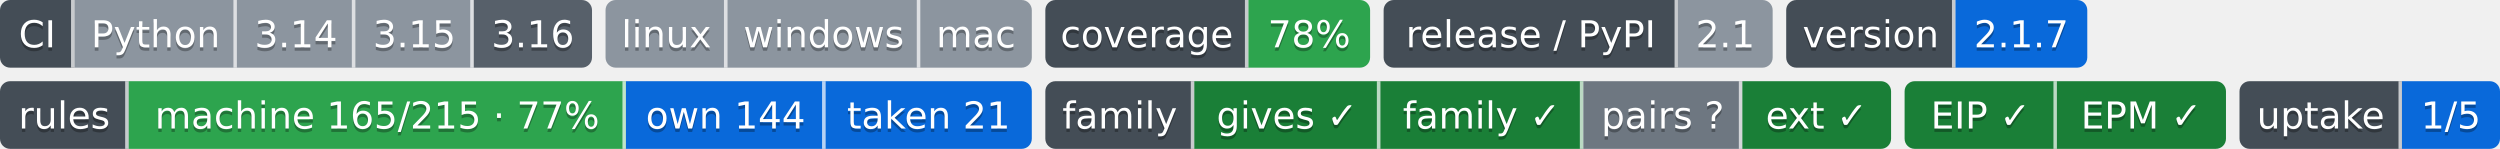
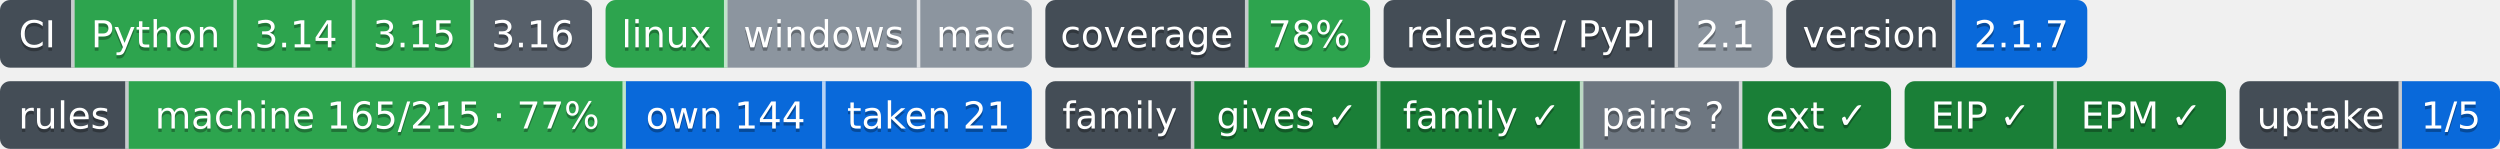
- <svg xmlns="http://www.w3.org/2000/svg" width="739" height="44" role="img" aria-label="Python: проверка не проводилась; 3.14: проверка не проводилась; 3.15: проверка не проводилась; 3.16: сборки для CI ещё нет; linux: проверка не проводилась; windows: проверка не проводилась; mac: проверка не проводилась; 78%: покрытие 78%; 2.1: выпуск v2.1.0, на PyPI не публикуется; 2.1.7: версия 2.1.7; machine 165/215 · 77%: правил каталога держится механизмом; own 144: механизм свой; taken 21: механизм взят у другого проекта; gives ✓: ok; family ✓: ok; pairs ?: парных связей не объявлено; ext ✓: ok; EIP ✓: свой: состояние отдачи; EPM ✓: ok; 1/5: перешли на EIP: ArtVsMark/Engineering-Pipeline-Mechanisms; не прочитано у 4">
-   <clipPath id="z7546c4f60">
+ <svg xmlns="http://www.w3.org/2000/svg" width="739" height="44" role="img" aria-label="Python: CI пройден; 3.14: CI пройден; 3.15: CI пройден; 3.16: сборки для CI ещё нет; linux: CI пройден; windows: проверка не проводилась; mac: проверка не проводилась; 78%: покрытие 78%; 2.1: выпуск v2.1.0, на PyPI не публикуется; 2.1.7: версия 2.1.7; machine 165/215 · 77%: правил каталога держится механизмом; own 144: механизм свой; taken 21: механизм взят у другого проекта; gives ✓: ok; family ✓: ok; pairs ?: парных связей не объявлено; ext ✓: ok; EIP ✓: свой: состояние отдачи; EPM ✓: ok; 1/5: перешли на EIP: ArtVsMark/Engineering-Pipeline-Mechanisms; не прочитано у 4">
+   <clipPath id="z3075e6dd0">
    <rect width="175" height="20" rx="3" x="0" />
  </clipPath>
-   <clipPath id="z7546c4f61">
+   <clipPath id="z3075e6dd1">
    <rect width="126" height="20" rx="3" x="179" />
  </clipPath>
-   <clipPath id="z7546c4f62">
+   <clipPath id="z3075e6dd2">
    <rect width="96" height="20" rx="3" x="309" />
  </clipPath>
-   <clipPath id="z7546c4f63">
+   <clipPath id="z3075e6dd3">
    <rect width="115" height="20" rx="3" x="409" />
  </clipPath>
-   <clipPath id="z7546c4f64">
+   <clipPath id="z3075e6dd4">
    <rect width="89" height="20" rx="3" x="528" />
  </clipPath>
  <g>
-     <rect x="0" width="22" height="20" fill="#444d56" clip-path="url(#z7546c4f60)" />
-     <rect x="22" width="48" height="20" fill="#8c959f" clip-path="url(#z7546c4f60)" />
-     <rect x="70" width="35" height="20" fill="#8c959f" clip-path="url(#z7546c4f60)" />
-     <rect x="105" width="35" height="20" fill="#8c959f" clip-path="url(#z7546c4f60)" />
-     <rect x="140" width="35" height="20" fill="#57606a" clip-path="url(#z7546c4f60)" />
-     <rect x="179" width="36" height="20" fill="#8c959f" clip-path="url(#z7546c4f61)" />
-     <rect x="215" width="57" height="20" fill="#8c959f" clip-path="url(#z7546c4f61)" />
-     <rect x="272" width="33" height="20" fill="#8c959f" clip-path="url(#z7546c4f61)" />
-     <rect x="309" width="60" height="20" fill="#444d56" clip-path="url(#z7546c4f62)" />
-     <rect x="369" width="36" height="20" fill="#2da44e" clip-path="url(#z7546c4f62)" />
-     <rect x="409" width="87" height="20" fill="#444d56" clip-path="url(#z7546c4f63)" />
-     <rect x="496" width="28" height="20" fill="#8c959f" clip-path="url(#z7546c4f63)" />
-     <rect x="528" width="50" height="20" fill="#444d56" clip-path="url(#z7546c4f64)" />
-     <rect x="578" width="39" height="20" fill="#0969da" clip-path="url(#z7546c4f64)" />
+     <rect x="0" width="22" height="20" fill="#444d56" clip-path="url(#z3075e6dd0)" />
+     <rect x="22" width="48" height="20" fill="#2da44e" clip-path="url(#z3075e6dd0)" />
+     <rect x="70" width="35" height="20" fill="#2da44e" clip-path="url(#z3075e6dd0)" />
+     <rect x="105" width="35" height="20" fill="#2da44e" clip-path="url(#z3075e6dd0)" />
+     <rect x="140" width="35" height="20" fill="#57606a" clip-path="url(#z3075e6dd0)" />
+     <rect x="179" width="36" height="20" fill="#2da44e" clip-path="url(#z3075e6dd1)" />
+     <rect x="215" width="57" height="20" fill="#8c959f" clip-path="url(#z3075e6dd1)" />
+     <rect x="272" width="33" height="20" fill="#8c959f" clip-path="url(#z3075e6dd1)" />
+     <rect x="309" width="60" height="20" fill="#444d56" clip-path="url(#z3075e6dd2)" />
+     <rect x="369" width="36" height="20" fill="#2da44e" clip-path="url(#z3075e6dd2)" />
+     <rect x="409" width="87" height="20" fill="#444d56" clip-path="url(#z3075e6dd3)" />
+     <rect x="496" width="28" height="20" fill="#8c959f" clip-path="url(#z3075e6dd3)" />
+     <rect x="528" width="50" height="20" fill="#444d56" clip-path="url(#z3075e6dd4)" />
+     <rect x="578" width="39" height="20" fill="#0969da" clip-path="url(#z3075e6dd4)" />
    <rect x="21" width="1" height="20" fill="#fff" fill-opacity=".7" />
    <rect x="69" width="1" height="20" fill="#fff" fill-opacity=".7" />
    <rect x="104" width="1" height="20" fill="#fff" fill-opacity=".7" />
    <rect x="139" width="1" height="20" fill="#fff" fill-opacity=".7" />
    <rect x="214" width="1" height="20" fill="#fff" fill-opacity=".7" />
    <rect x="271" width="1" height="20" fill="#fff" fill-opacity=".7" />
    <rect x="368" width="1" height="20" fill="#fff" fill-opacity=".7" />
    <rect x="495" width="1" height="20" fill="#fff" fill-opacity=".7" />
    <rect x="577" width="1" height="20" fill="#fff" fill-opacity=".7" />
  </g>
  <g fill="#fff" text-anchor="middle" font-family="Verdana,Geneva,DejaVu Sans,sans-serif" font-size="11">
    <text x="11.0" y="15" fill="#010101" fill-opacity=".3">CI</text>
    <text x="11.0" y="14">CI</text>
    <text x="46.0" y="15" fill="#010101" fill-opacity=".3">Python</text>
    <text x="46.0" y="14">Python</text>
    <text x="87.5" y="15" fill="#010101" fill-opacity=".3">3.14</text>
    <text x="87.5" y="14">3.14</text>
    <text x="122.5" y="15" fill="#010101" fill-opacity=".3">3.15</text>
    <text x="122.5" y="14">3.15</text>
    <text x="157.5" y="15" fill="#010101" fill-opacity=".3">3.16</text>
    <text x="157.5" y="14">3.16</text>
    <text x="197.0" y="15" fill="#010101" fill-opacity=".3">linux</text>
    <text x="197.0" y="14">linux</text>
    <text x="243.5" y="15" fill="#010101" fill-opacity=".3">windows</text>
    <text x="243.5" y="14">windows</text>
    <text x="288.5" y="15" fill="#010101" fill-opacity=".3">mac</text>
    <text x="288.5" y="14">mac</text>
    <text x="339.0" y="15" fill="#010101" fill-opacity=".3">coverage</text>
    <text x="339.0" y="14">coverage</text>
    <text x="387.0" y="15" fill="#010101" fill-opacity=".3">78%</text>
    <text x="387.0" y="14">78%</text>
    <text x="452.5" y="15" fill="#010101" fill-opacity=".3">release / PyPI</text>
    <text x="452.5" y="14">release / PyPI</text>
    <text x="510.0" y="15" fill="#010101" fill-opacity=".3">2.1</text>
    <text x="510.0" y="14">2.1</text>
    <text x="553.0" y="15" fill="#010101" fill-opacity=".3">version</text>
    <text x="553.0" y="14">version</text>
    <text x="597.5" y="15" fill="#010101" fill-opacity=".3">2.1.7</text>
    <text x="597.5" y="14">2.1.7</text>
  </g>
  <clipPath id="z2e4515af0">
    <rect y="24" width="305" height="20" rx="3" x="0" />
  </clipPath>
  <clipPath id="z2e4515af1">
    <rect y="24" width="250" height="20" rx="3" x="309" />
  </clipPath>
  <clipPath id="z2e4515af2">
    <rect y="24" width="95" height="20" rx="3" x="563" />
  </clipPath>
  <clipPath id="z2e4515af3">
    <rect y="24" width="77" height="20" rx="3" x="662" />
  </clipPath>
  <g>
    <rect x="0" y="24" width="38" height="20" fill="#444d56" clip-path="url(#z2e4515af0)" />
    <rect x="38" y="24" width="147" height="20" fill="#2da44e" clip-path="url(#z2e4515af0)" />
    <rect x="185" y="24" width="59" height="20" fill="#0969da" clip-path="url(#z2e4515af0)" />
    <rect x="244" y="24" width="61" height="20" fill="#0969da" clip-path="url(#z2e4515af0)" />
    <rect x="309" y="24" width="44" height="20" fill="#444d56" clip-path="url(#z2e4515af1)" />
    <rect x="353" y="24" width="55" height="20" fill="#1a7f37" clip-path="url(#z2e4515af1)" />
    <rect x="408" y="24" width="60" height="20" fill="#1a7f37" clip-path="url(#z2e4515af1)" />
    <rect x="468" y="24" width="47" height="20" fill="#6e7781" clip-path="url(#z2e4515af1)" />
    <rect x="515" y="24" width="44" height="20" fill="#1a7f37" clip-path="url(#z2e4515af1)" />
    <rect x="563" y="24" width="45" height="20" fill="#1a7f37" clip-path="url(#z2e4515af2)" />
    <rect x="608" y="24" width="50" height="20" fill="#1a7f37" clip-path="url(#z2e4515af2)" />
    <rect x="662" y="24" width="48" height="20" fill="#444d56" clip-path="url(#z2e4515af3)" />
    <rect x="710" y="24" width="29" height="20" fill="#0969da" clip-path="url(#z2e4515af3)" />
    <rect x="37" y="24" width="1" height="20" fill="#fff" fill-opacity=".7" />
    <rect x="184" y="24" width="1" height="20" fill="#fff" fill-opacity=".7" />
    <rect x="243" y="24" width="1" height="20" fill="#fff" fill-opacity=".7" />
    <rect x="352" y="24" width="1" height="20" fill="#fff" fill-opacity=".7" />
    <rect x="407" y="24" width="1" height="20" fill="#fff" fill-opacity=".7" />
    <rect x="467" y="24" width="1" height="20" fill="#fff" fill-opacity=".7" />
    <rect x="514" y="24" width="1" height="20" fill="#fff" fill-opacity=".7" />
    <rect x="607" y="24" width="1" height="20" fill="#fff" fill-opacity=".7" />
    <rect x="709" y="24" width="1" height="20" fill="#fff" fill-opacity=".7" />
  </g>
  <g fill="#fff" text-anchor="middle" font-family="Verdana,Geneva,DejaVu Sans,sans-serif" font-size="11">
    <text x="19.0" y="39" fill="#010101" fill-opacity=".3">rules</text>
    <text x="19.0" y="38">rules</text>
    <text x="111.5" y="39" fill="#010101" fill-opacity=".3">machine 165/215 · 77%</text>
    <text x="111.5" y="38">machine 165/215 · 77%</text>
    <text x="214.5" y="39" fill="#010101" fill-opacity=".3">own 144</text>
    <text x="214.5" y="38">own 144</text>
    <text x="274.5" y="39" fill="#010101" fill-opacity=".3">taken 21</text>
    <text x="274.5" y="38">taken 21</text>
    <text x="331.0" y="39" fill="#010101" fill-opacity=".3">family</text>
    <text x="331.0" y="38">family</text>
    <text x="380.5" y="39" fill="#010101" fill-opacity=".3">gives ✓</text>
    <text x="380.5" y="38">gives ✓</text>
    <text x="438.0" y="39" fill="#010101" fill-opacity=".3">family ✓</text>
    <text x="438.0" y="38">family ✓</text>
    <text x="491.5" y="39" fill="#010101" fill-opacity=".3">pairs ?</text>
    <text x="491.5" y="38">pairs ?</text>
    <text x="537.0" y="39" fill="#010101" fill-opacity=".3">ext ✓</text>
    <text x="537.0" y="38">ext ✓</text>
    <text x="585.5" y="39" fill="#010101" fill-opacity=".3">EIP ✓</text>
    <text x="585.5" y="38">EIP ✓</text>
    <text x="633.0" y="39" fill="#010101" fill-opacity=".3">EPM ✓</text>
    <text x="633.0" y="38">EPM ✓</text>
    <text x="686.0" y="39" fill="#010101" fill-opacity=".3">uptake</text>
    <text x="686.0" y="38">uptake</text>
    <text x="724.5" y="39" fill="#010101" fill-opacity=".3">1/5</text>
    <text x="724.5" y="38">1/5</text>
  </g>
</svg>
